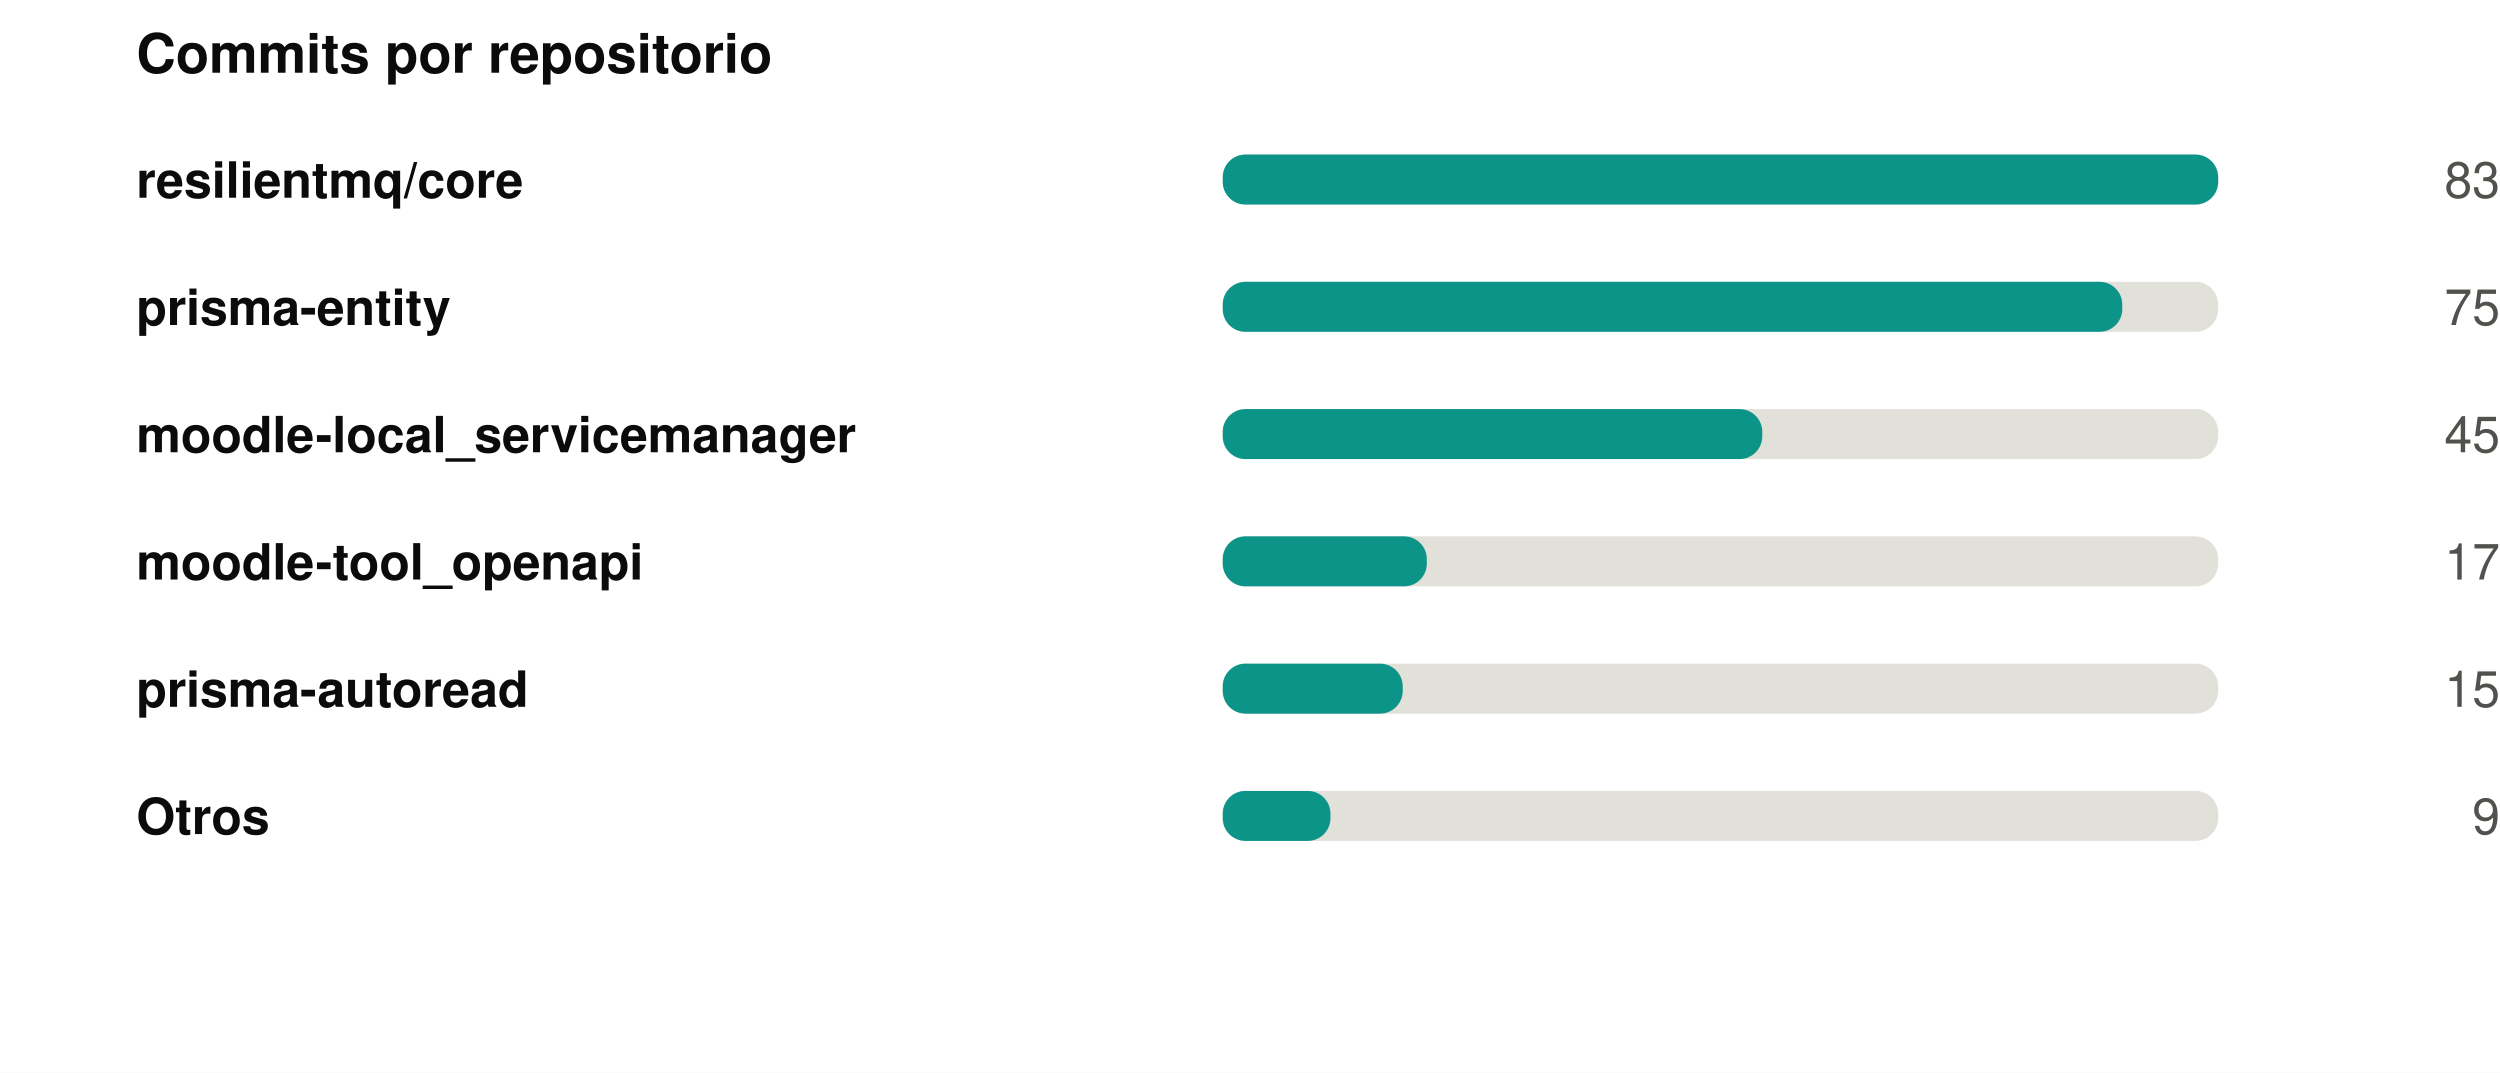
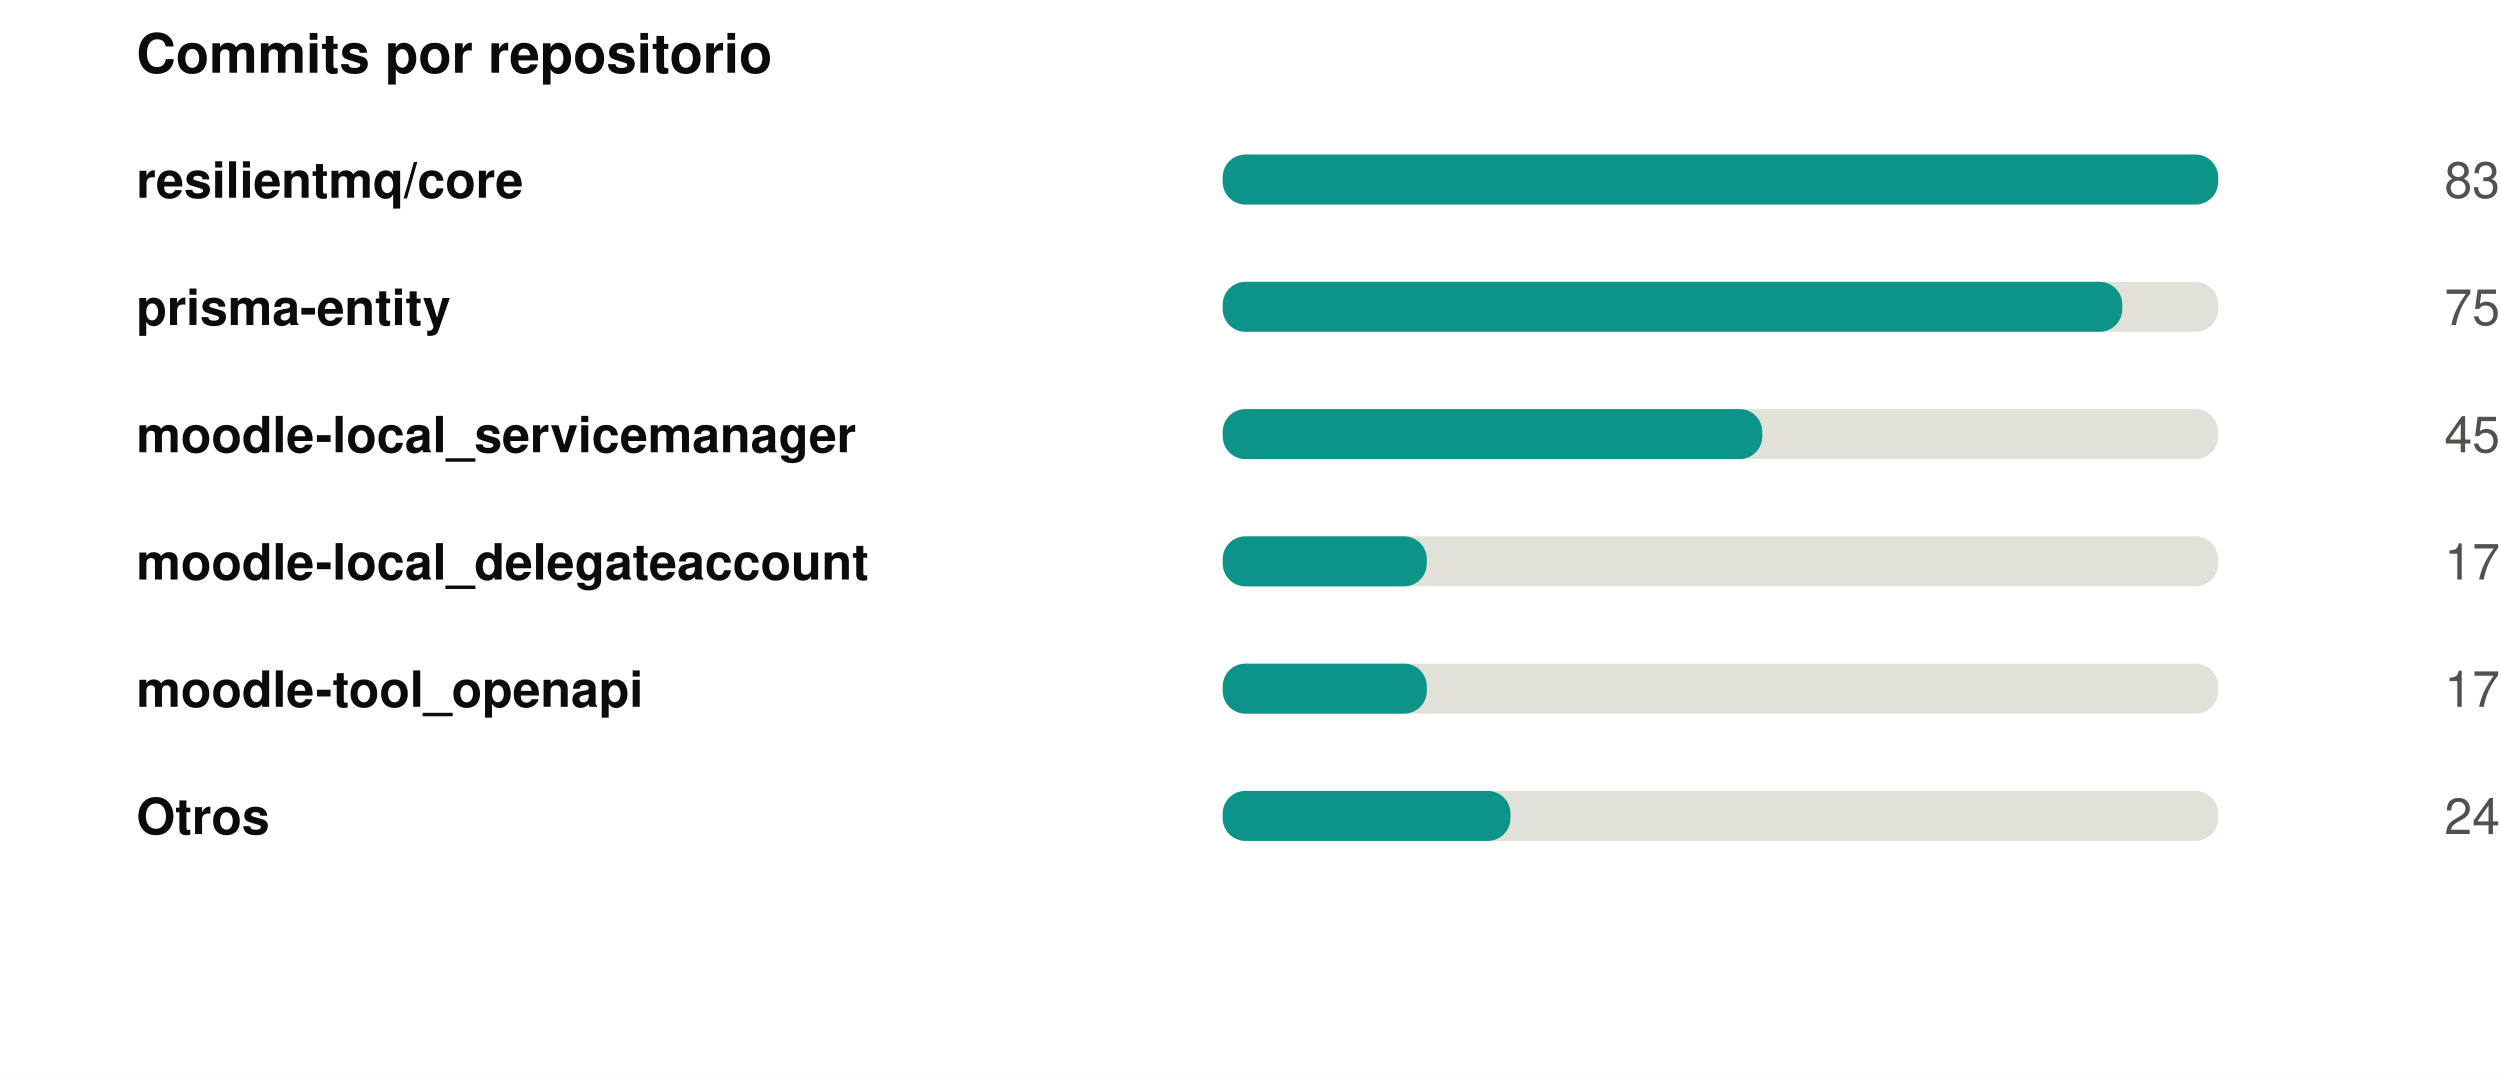
<svg xmlns="http://www.w3.org/2000/svg" width="550" height="236" viewBox="0 0 550 236" role="img">
  <rect width="550" height="236" fill="#ffffff" />
  <style>
@keyframes grow{from{transform:scaleX(0)}}
@keyframes rise{from{opacity:0;transform:translateY(9px)}}
@keyframes fade{from{opacity:0}}
@keyframes draw{to{stroke-dashoffset:0}}
.bar{transform-box:fill-box;transform-origin:left center;animation:grow .9s cubic-bezier(.22,1,.36,1) var(--d,0s) both}
.rise{animation:rise .7s cubic-bezier(.22,1,.36,1) var(--d,0s) both}
.fade{animation:fade .8s ease-out var(--d,0s) both}
.draw{animation:draw 1.7s ease-out .1s both}
@media (prefers-reduced-motion:reduce){
.bar,.rise,.fade,.draw{animation:none;transform:none;opacity:1;stroke-dashoffset:0}
}
</style>
  <g transform="translate(30,0)">
    <text x="0" y="16" font-family="-apple-system,BlinkMacSystemFont,'Segoe UI',Helvetica,Arial,sans-serif" font-size="12" font-weight="700" fill="#0b0b0b" text-anchor="start">Commits por repositorio</text>
    <text x="0" y="43.5" font-family="-apple-system,BlinkMacSystemFont,'Segoe UI',Helvetica,Arial,sans-serif" font-size="11" font-weight="600" fill="#0b0b0b" text-anchor="start">resilientmq/core</text>
    <rect x="239" y="34" width="219" height="11" rx="5" fill="#e1e0d9" />
    <rect class="bar" style="--d:0.00s" x="239" y="34" width="219.0" height="11" rx="5" fill="#0d9488" />
    <g class="fade" style="--d:0.00s">
      <text x="520" y="43.5" font-family="-apple-system,BlinkMacSystemFont,'Segoe UI',Helvetica,Arial,sans-serif" font-size="11" font-weight="400" fill="#52514e" text-anchor="end">83</text>
    </g>
    <text x="0" y="71.5" font-family="-apple-system,BlinkMacSystemFont,'Segoe UI',Helvetica,Arial,sans-serif" font-size="11" font-weight="600" fill="#0b0b0b" text-anchor="start">prisma-entity</text>
    <rect x="239" y="62" width="219" height="11" rx="5" fill="#e1e0d9" />
    <rect class="bar" style="--d:0.07s" x="239" y="62" width="197.9" height="11" rx="5" fill="#0d9488" />
    <g class="fade" style="--d:0.07s">
      <text x="520" y="71.5" font-family="-apple-system,BlinkMacSystemFont,'Segoe UI',Helvetica,Arial,sans-serif" font-size="11" font-weight="400" fill="#52514e" text-anchor="end">75</text>
    </g>
    <text x="0" y="99.5" font-family="-apple-system,BlinkMacSystemFont,'Segoe UI',Helvetica,Arial,sans-serif" font-size="11" font-weight="600" fill="#0b0b0b" text-anchor="start">moodle-local_servicemanager</text>
    <rect x="239" y="90" width="219" height="11" rx="5" fill="#e1e0d9" />
    <rect class="bar" style="--d:0.14s" x="239" y="90" width="118.7" height="11" rx="5" fill="#0d9488" />
    <g class="fade" style="--d:0.14s">
      <text x="520" y="99.5" font-family="-apple-system,BlinkMacSystemFont,'Segoe UI',Helvetica,Arial,sans-serif" font-size="11" font-weight="400" fill="#52514e" text-anchor="end">45</text>
    </g>
-     <text x="0" y="127.5" font-family="-apple-system,BlinkMacSystemFont,'Segoe UI',Helvetica,Arial,sans-serif" font-size="11" font-weight="600" fill="#0b0b0b" text-anchor="start">moodle-tool_openapi</text>
+     <text x="0" y="127.5" font-family="-apple-system,BlinkMacSystemFont,'Segoe UI',Helvetica,Arial,sans-serif" font-size="11" font-weight="600" fill="#0b0b0b" text-anchor="start">moodle-local_delegateaccount</text>
    <rect x="239" y="118" width="219" height="11" rx="5" fill="#e1e0d9" />
    <rect class="bar" style="--d:0.21s" x="239" y="118" width="44.9" height="11" rx="5" fill="#0d9488" />
    <g class="fade" style="--d:0.21s">
      <text x="520" y="127.5" font-family="-apple-system,BlinkMacSystemFont,'Segoe UI',Helvetica,Arial,sans-serif" font-size="11" font-weight="400" fill="#52514e" text-anchor="end">17</text>
    </g>
-     <text x="0" y="155.5" font-family="-apple-system,BlinkMacSystemFont,'Segoe UI',Helvetica,Arial,sans-serif" font-size="11" font-weight="600" fill="#0b0b0b" text-anchor="start">prisma-autoread</text>
+     <text x="0" y="155.5" font-family="-apple-system,BlinkMacSystemFont,'Segoe UI',Helvetica,Arial,sans-serif" font-size="11" font-weight="600" fill="#0b0b0b" text-anchor="start">moodle-tool_openapi</text>
    <rect x="239" y="146" width="219" height="11" rx="5" fill="#e1e0d9" />
-     <rect class="bar" style="--d:0.28s" x="239" y="146" width="39.6" height="11" rx="5" fill="#0d9488" />
+     <rect class="bar" style="--d:0.28s" x="239" y="146" width="44.9" height="11" rx="5" fill="#0d9488" />
    <g class="fade" style="--d:0.28s">
-       <text x="520" y="155.5" font-family="-apple-system,BlinkMacSystemFont,'Segoe UI',Helvetica,Arial,sans-serif" font-size="11" font-weight="400" fill="#52514e" text-anchor="end">15</text>
+       <text x="520" y="155.5" font-family="-apple-system,BlinkMacSystemFont,'Segoe UI',Helvetica,Arial,sans-serif" font-size="11" font-weight="400" fill="#52514e" text-anchor="end">17</text>
    </g>
    <text x="0" y="183.5" font-family="-apple-system,BlinkMacSystemFont,'Segoe UI',Helvetica,Arial,sans-serif" font-size="11" font-weight="600" fill="#0b0b0b" text-anchor="start">Otros</text>
    <rect x="239" y="174" width="219" height="11" rx="5" fill="#e1e0d9" />
-     <rect class="bar" style="--d:0.35s" x="239" y="174" width="23.7" height="11" rx="5" fill="#0d9488" />
+     <rect class="bar" style="--d:0.35s" x="239" y="174" width="63.3" height="11" rx="5" fill="#0d9488" />
    <g class="fade" style="--d:0.35s">
-       <text x="520" y="183.5" font-family="-apple-system,BlinkMacSystemFont,'Segoe UI',Helvetica,Arial,sans-serif" font-size="11" font-weight="400" fill="#52514e" text-anchor="end">9</text>
+       <text x="520" y="183.5" font-family="-apple-system,BlinkMacSystemFont,'Segoe UI',Helvetica,Arial,sans-serif" font-size="11" font-weight="400" fill="#52514e" text-anchor="end">24</text>
    </g>
  </g>
</svg>
